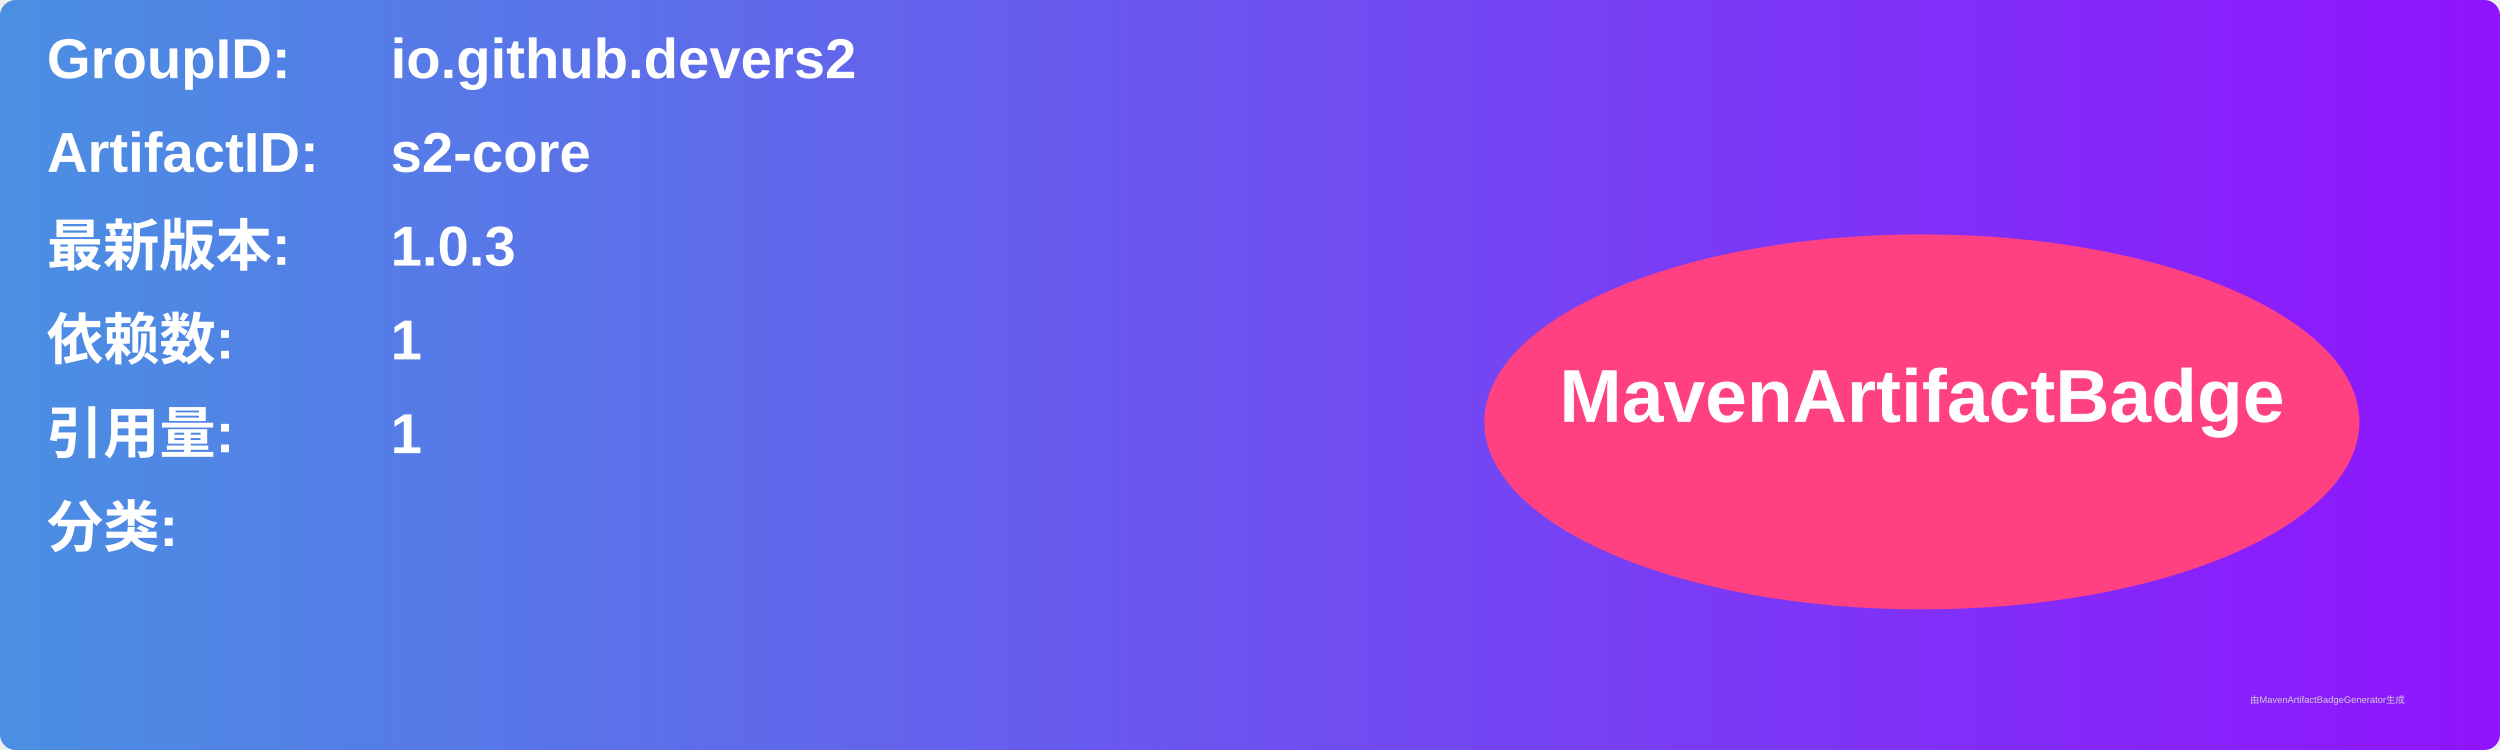
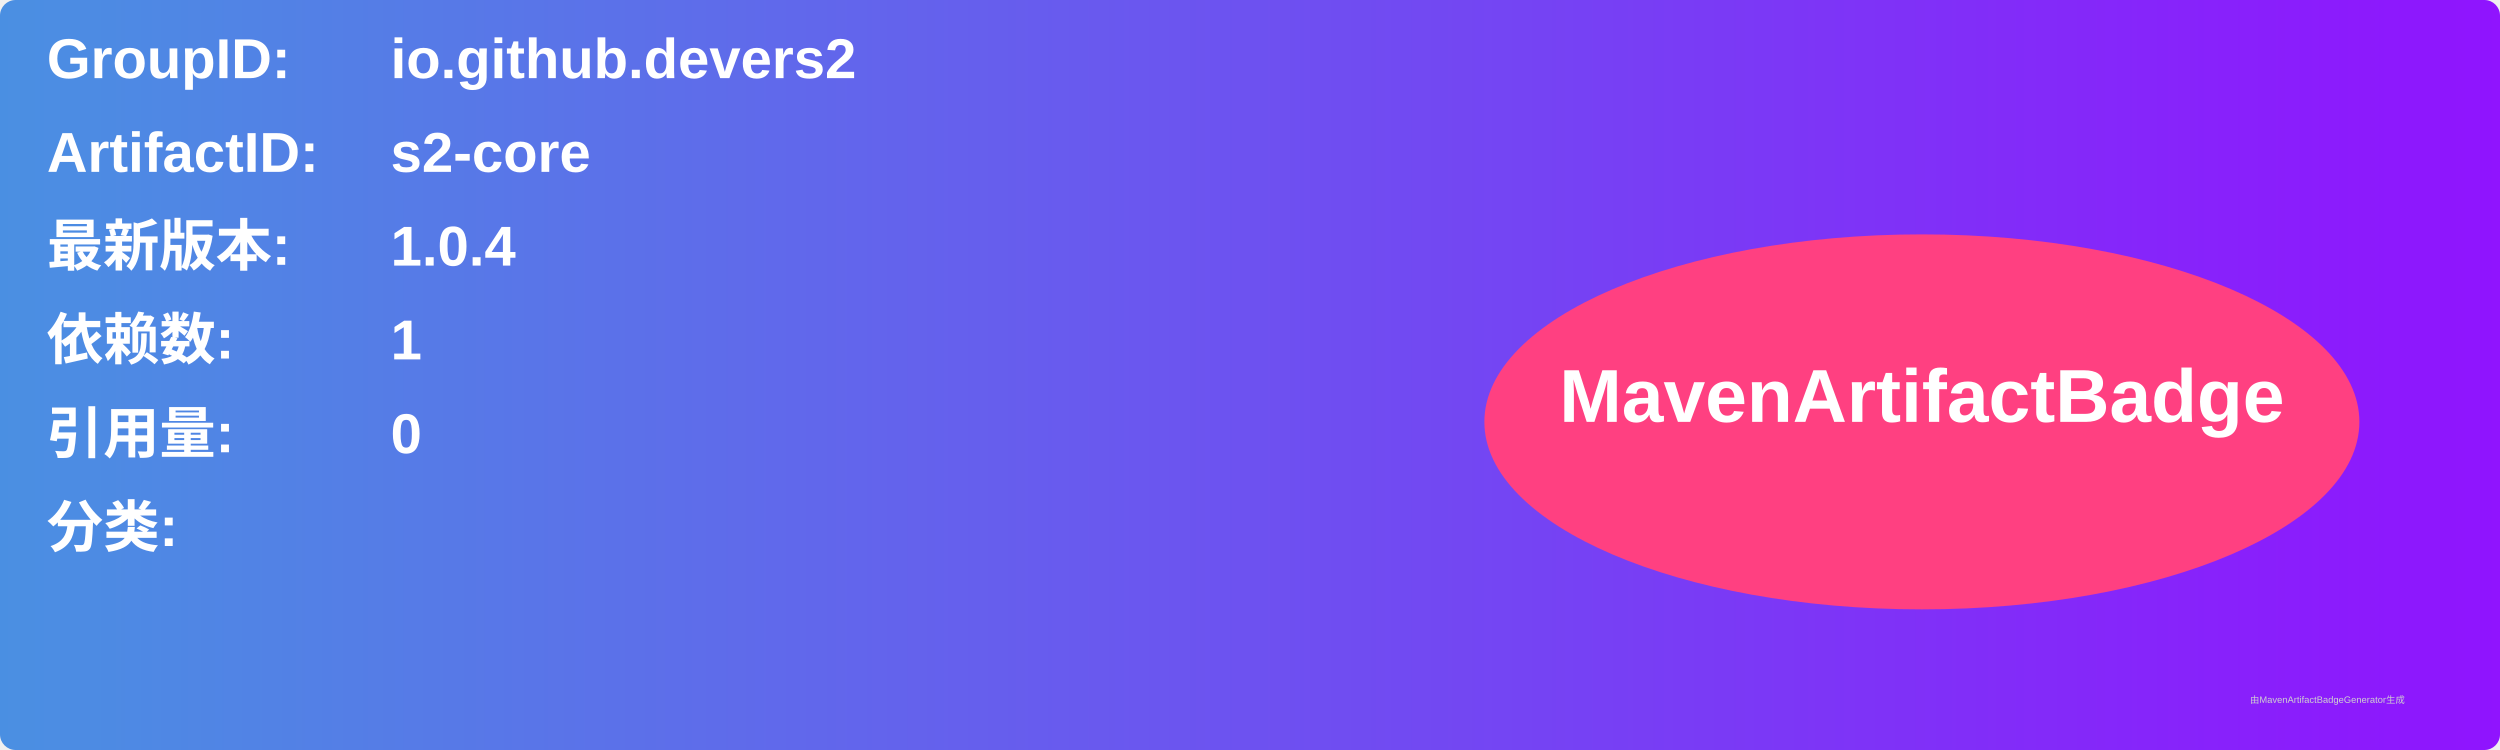
<svg xmlns="http://www.w3.org/2000/svg" width="800" height="240" viewBox="0 0 800 240">
  <linearGradient id="grad" x1="0%" y1="0%" x2="100%" y2="0%">
    <stop offset="0%" stop-color="#4a90e2" />
    <stop offset="100%" stop-color="#9013fe" />
  </linearGradient>
  <rect width="100%" height="100%" rx="5" ry="5" fill="url(#grad)" />
  <g transform="translate(15, 15)">
    <text x="0" y="10" font-family="Arial" font-size="18" fill="white" font-weight="bold" width="260">GroupID:</text>
    <text x="110" y="10" font-family="Arial" font-size="18" fill="white" font-weight="bold" width="460">io.github.devers2</text>
    <text x="0" y="40" font-family="Arial" font-size="18" fill="white" font-weight="bold" width="260">ArtifactID:</text>
    <text x="110" y="40" font-family="Arial" font-size="18" fill="white" font-weight="bold" width="460">s2-core</text>
    <text x="0" y="70" font-family="Arial" font-size="18" fill="white" font-weight="bold">最新版本:</text>
    <text x="110" y="70" font-family="Arial" font-size="18" fill="white" font-weight="bold">
-       <tspan font-weight="bold">1.0.3</tspan>
+       <tspan font-weight="bold">1.0.4</tspan>
    </text>
    <text x="0" y="100" font-family="Arial" font-size="18" fill="white" font-weight="bold">依赖数: </text>
    <text x="110" y="100" font-family="Arial" font-size="18" fill="white">
      <tspan font-weight="bold">1</tspan>
    </text>
    <text x="0" y="130" font-family="Arial" font-size="18" fill="white" font-weight="bold">引用量: </text>
    <text x="110" y="130" font-family="Arial" font-size="18" fill="white">
-       <tspan font-weight="bold">1</tspan>
+       <tspan font-weight="bold">0</tspan>
    </text>
    <text x="0" y="160" font-family="Arial" font-size="18" fill="white" font-weight="bold">分类:</text>
    <text x="10" y="190" font-family="Arial" font-size="10" fill="white">
      <tspan font-weight="bold" />
    </text>
    <ellipse cx="600" cy="120" rx="140" ry="60" fill="#ff4081" />
    <text x="600" y="120" text-anchor="middle" font-family="Arial" font-size="24" fill="white" font-weight="bold">MavenArtifactBadge</text>
  </g>
  <text x="720" y="225" font-family="Arial" font-size="3" fill="#d0d0d0">由MavenArtifactBadgeGenerator生成</text>
</svg>
